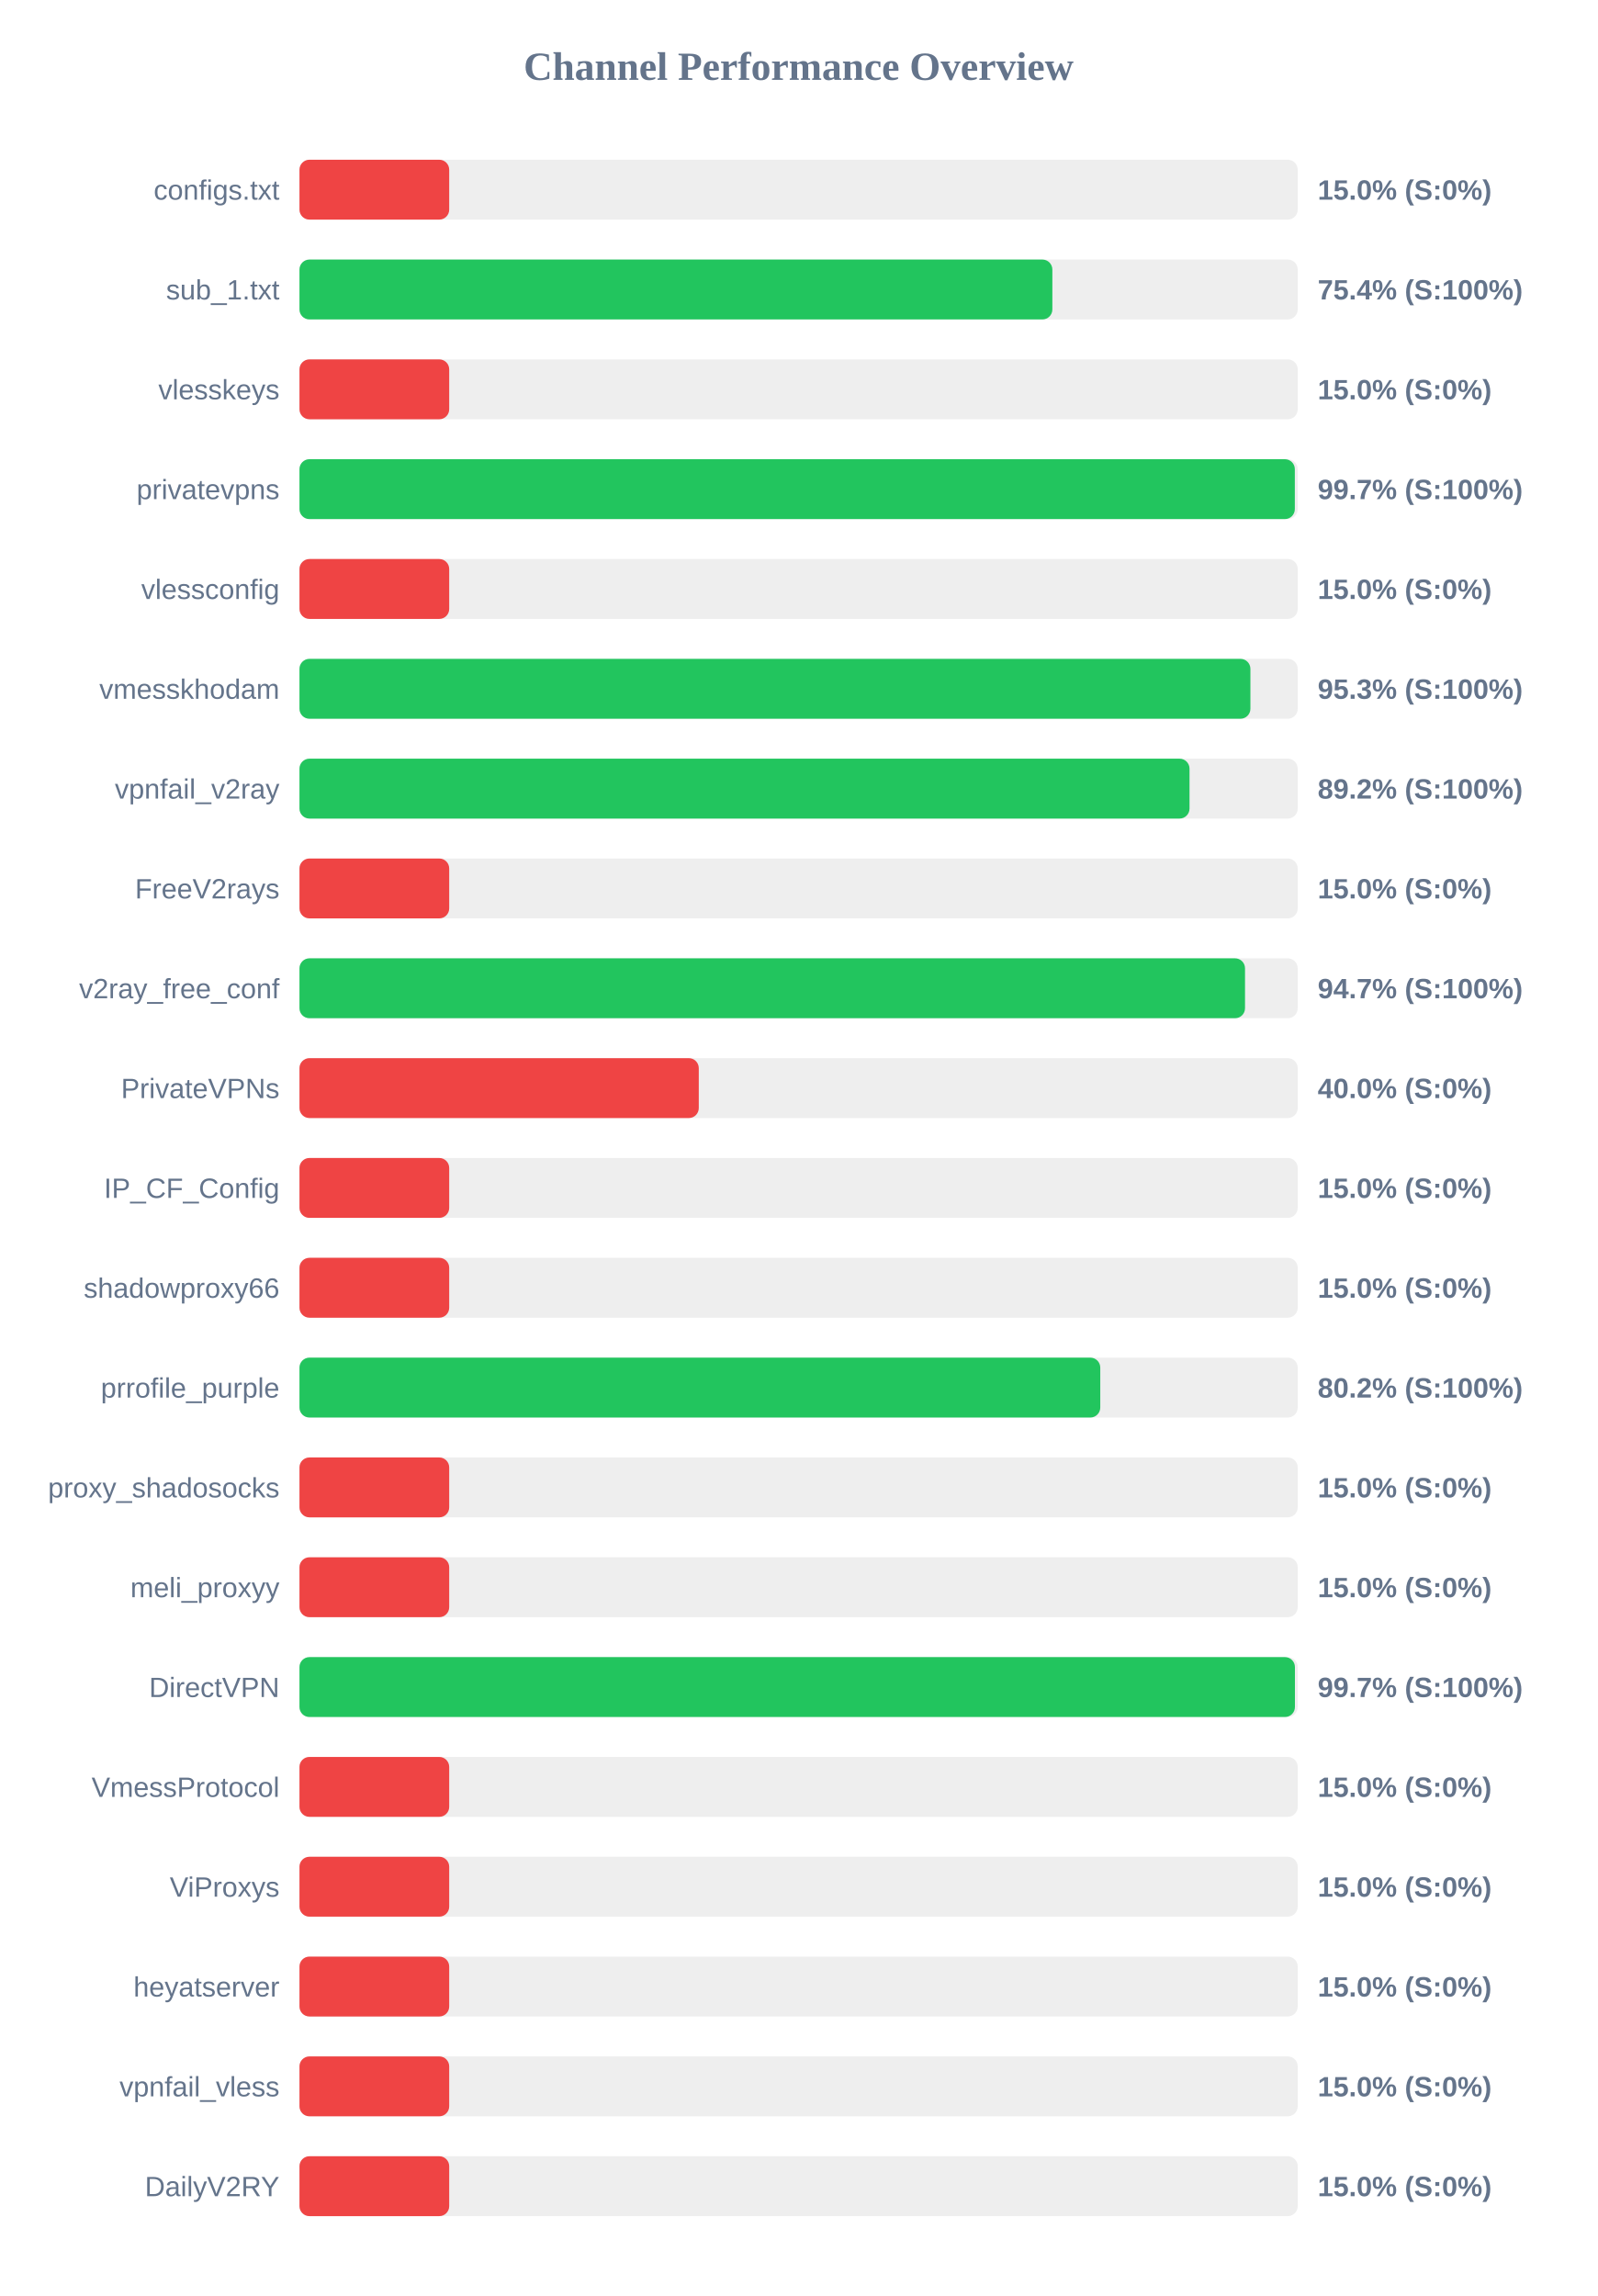
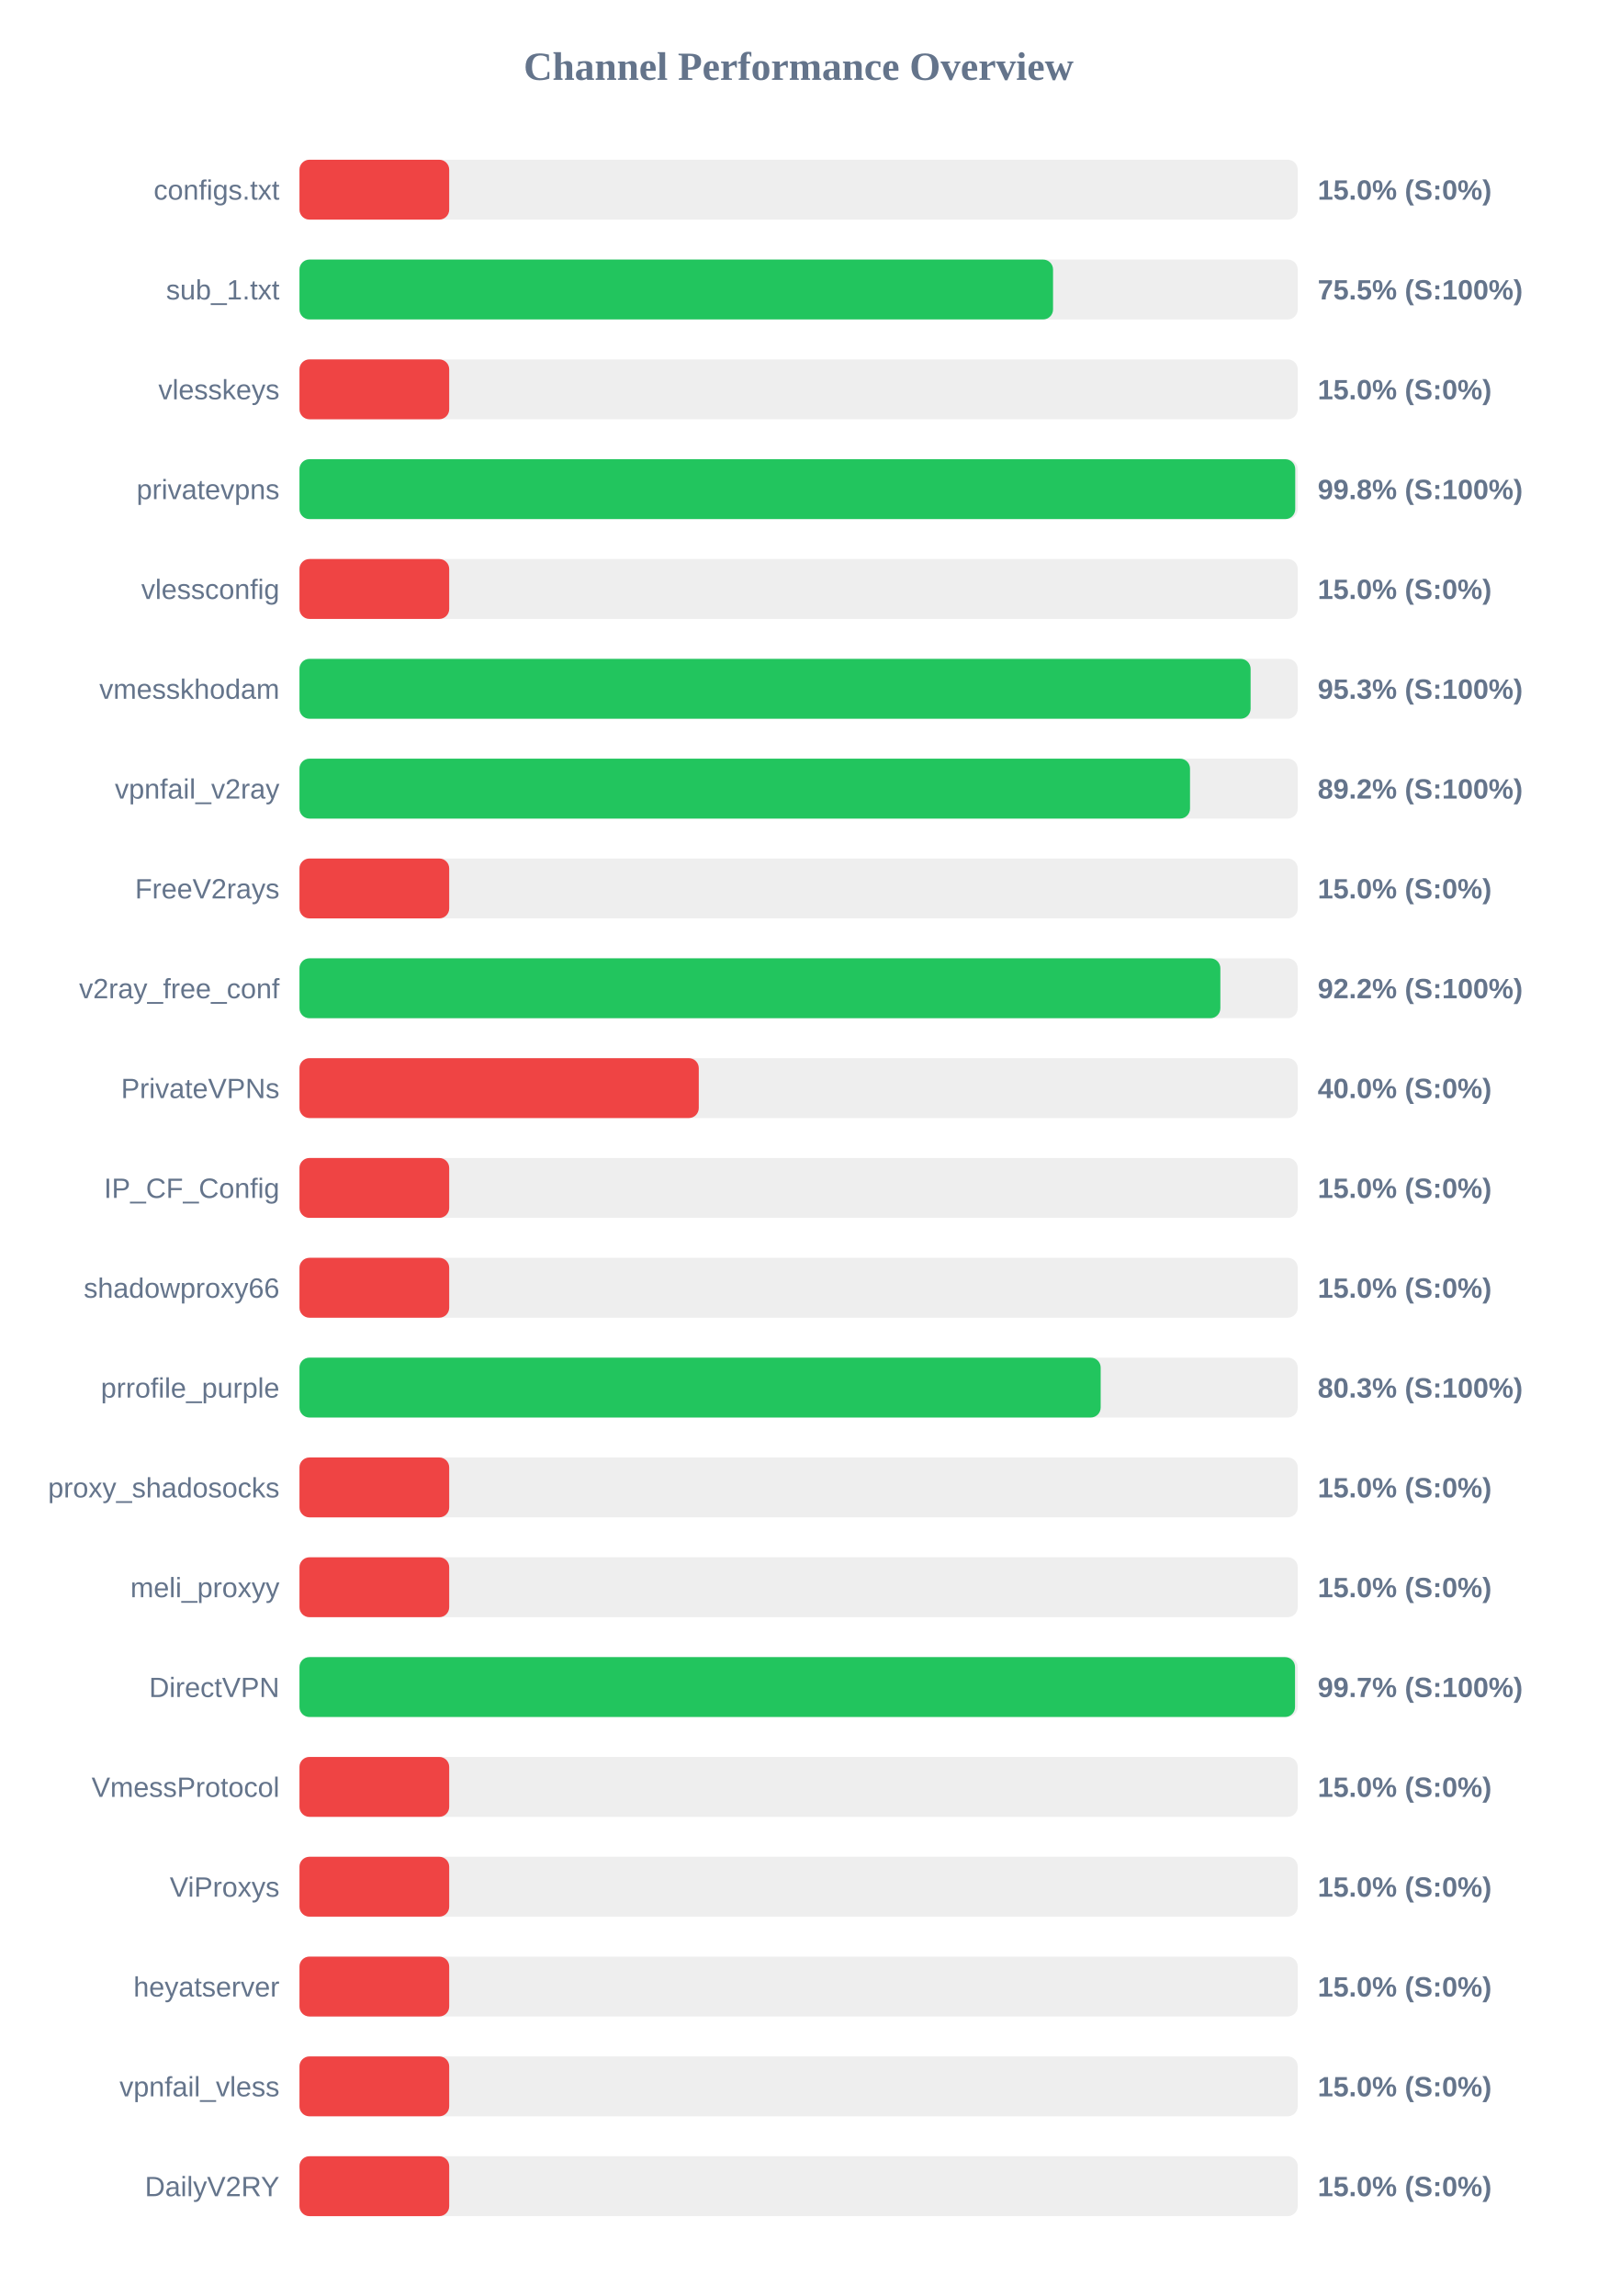
<svg xmlns="http://www.w3.org/2000/svg" width="800" height="1150" version="1.1">
  <style>
        .row { font: 14px Arial; fill: #64748b; }
        .score { font: bold 14px Arial; fill: #64748b; }
    </style>
  <text x="400" y="40" text-anchor="middle" font-size="20px" font-weight="bold" fill="#64748b">Channel Performance Overview</text>
  <rect x="150" y="80" width="500" height="30" fill="#eee" rx="5" />
  <rect x="150" y="80" width="75.0" height="30" fill="#ef4444" rx="5" />
  <text x="140" y="100" text-anchor="end" class="row">configs.txt</text>
  <text x="660" y="100" text-anchor="start" class="score">15.0% (S:0%)</text>
  <rect x="150" y="130" width="500" height="30" fill="#eee" rx="5" />
-   <rect x="150" y="130" width="377.1" height="30" fill="#22c55e" rx="5" />
+   <rect x="150" y="130" width="377.45" height="30" fill="#22c55e" rx="5" />
  <text x="140" y="150" text-anchor="end" class="row">sub_1.txt</text>
-   <text x="660" y="150" text-anchor="start" class="score">75.4% (S:100%)</text>
+   <text x="660" y="150" text-anchor="start" class="score">75.5% (S:100%)</text>
  <rect x="150" y="180" width="500" height="30" fill="#eee" rx="5" />
  <rect x="150" y="180" width="75.0" height="30" fill="#ef4444" rx="5" />
  <text x="140" y="200" text-anchor="end" class="row">vlesskeys</text>
  <text x="660" y="200" text-anchor="start" class="score">15.0% (S:0%)</text>
  <rect x="150" y="230" width="500" height="30" fill="#eee" rx="5" />
-   <rect x="150" y="230" width="498.55" height="30" fill="#22c55e" rx="5" />
+   <rect x="150" y="230" width="498.75" height="30" fill="#22c55e" rx="5" />
  <text x="140" y="250" text-anchor="end" class="row">privatevpns</text>
-   <text x="660" y="250" text-anchor="start" class="score">99.7% (S:100%)</text>
+   <text x="660" y="250" text-anchor="start" class="score">99.8% (S:100%)</text>
  <rect x="150" y="280" width="500" height="30" fill="#eee" rx="5" />
  <rect x="150" y="280" width="75.0" height="30" fill="#ef4444" rx="5" />
  <text x="140" y="300" text-anchor="end" class="row">vlessconfig</text>
  <text x="660" y="300" text-anchor="start" class="score">15.0% (S:0%)</text>
  <rect x="150" y="330" width="500" height="30" fill="#eee" rx="5" />
-   <rect x="150" y="330" width="476.3" height="30" fill="#22c55e" rx="5" />
+   <rect x="150" y="330" width="476.4" height="30" fill="#22c55e" rx="5" />
  <text x="140" y="350" text-anchor="end" class="row">vmesskhodam</text>
  <text x="660" y="350" text-anchor="start" class="score">95.3% (S:100%)</text>
  <rect x="150" y="380" width="500" height="30" fill="#eee" rx="5" />
-   <rect x="150" y="380" width="445.8" height="30" fill="#22c55e" rx="5" />
+   <rect x="150" y="380" width="446.05" height="30" fill="#22c55e" rx="5" />
  <text x="140" y="400" text-anchor="end" class="row">vpnfail_v2ray</text>
  <text x="660" y="400" text-anchor="start" class="score">89.2% (S:100%)</text>
  <rect x="150" y="430" width="500" height="30" fill="#eee" rx="5" />
  <rect x="150" y="430" width="75.0" height="30" fill="#ef4444" rx="5" />
  <text x="140" y="450" text-anchor="end" class="row">FreeV2rays</text>
  <text x="660" y="450" text-anchor="start" class="score">15.0% (S:0%)</text>
  <rect x="150" y="480" width="500" height="30" fill="#eee" rx="5" />
-   <rect x="150" y="480" width="473.6" height="30" fill="#22c55e" rx="5" />
+   <rect x="150" y="480" width="461.25" height="30" fill="#22c55e" rx="5" />
  <text x="140" y="500" text-anchor="end" class="row">v2ray_free_conf</text>
-   <text x="660" y="500" text-anchor="start" class="score">94.7% (S:100%)</text>
+   <text x="660" y="500" text-anchor="start" class="score">92.2% (S:100%)</text>
  <rect x="150" y="530" width="500" height="30" fill="#eee" rx="5" />
  <rect x="150" y="530" width="200.0" height="30" fill="#ef4444" rx="5" />
  <text x="140" y="550" text-anchor="end" class="row">PrivateVPNs</text>
  <text x="660" y="550" text-anchor="start" class="score">40.0% (S:0%)</text>
  <rect x="150" y="580" width="500" height="30" fill="#eee" rx="5" />
  <rect x="150" y="580" width="75.0" height="30" fill="#ef4444" rx="5" />
  <text x="140" y="600" text-anchor="end" class="row">IP_CF_Config</text>
  <text x="660" y="600" text-anchor="start" class="score">15.0% (S:0%)</text>
  <rect x="150" y="630" width="500" height="30" fill="#eee" rx="5" />
  <rect x="150" y="630" width="75.0" height="30" fill="#ef4444" rx="5" />
  <text x="140" y="650" text-anchor="end" class="row">shadowproxy66</text>
  <text x="660" y="650" text-anchor="start" class="score">15.0% (S:0%)</text>
  <rect x="150" y="680" width="500" height="30" fill="#eee" rx="5" />
-   <rect x="150" y="680" width="401.1" height="30" fill="#22c55e" rx="5" />
+   <rect x="150" y="680" width="401.3" height="30" fill="#22c55e" rx="5" />
  <text x="140" y="700" text-anchor="end" class="row">prrofile_purple</text>
-   <text x="660" y="700" text-anchor="start" class="score">80.2% (S:100%)</text>
+   <text x="660" y="700" text-anchor="start" class="score">80.3% (S:100%)</text>
  <rect x="150" y="730" width="500" height="30" fill="#eee" rx="5" />
  <rect x="150" y="730" width="75.0" height="30" fill="#ef4444" rx="5" />
  <text x="140" y="750" text-anchor="end" class="row">proxy_shadosocks</text>
  <text x="660" y="750" text-anchor="start" class="score">15.0% (S:0%)</text>
  <rect x="150" y="780" width="500" height="30" fill="#eee" rx="5" />
  <rect x="150" y="780" width="75.0" height="30" fill="#ef4444" rx="5" />
  <text x="140" y="800" text-anchor="end" class="row">meli_proxyy</text>
  <text x="660" y="800" text-anchor="start" class="score">15.0% (S:0%)</text>
  <rect x="150" y="830" width="500" height="30" fill="#eee" rx="5" />
-   <rect x="150" y="830" width="498.6" height="30" fill="#22c55e" rx="5" />
+   <rect x="150" y="830" width="498.65" height="30" fill="#22c55e" rx="5" />
  <text x="140" y="850" text-anchor="end" class="row">DirectVPN</text>
  <text x="660" y="850" text-anchor="start" class="score">99.7% (S:100%)</text>
  <rect x="150" y="880" width="500" height="30" fill="#eee" rx="5" />
  <rect x="150" y="880" width="75.0" height="30" fill="#ef4444" rx="5" />
  <text x="140" y="900" text-anchor="end" class="row">VmessProtocol</text>
  <text x="660" y="900" text-anchor="start" class="score">15.0% (S:0%)</text>
  <rect x="150" y="930" width="500" height="30" fill="#eee" rx="5" />
  <rect x="150" y="930" width="75.0" height="30" fill="#ef4444" rx="5" />
  <text x="140" y="950" text-anchor="end" class="row">ViProxys</text>
  <text x="660" y="950" text-anchor="start" class="score">15.0% (S:0%)</text>
  <rect x="150" y="980" width="500" height="30" fill="#eee" rx="5" />
  <rect x="150" y="980" width="75.0" height="30" fill="#ef4444" rx="5" />
  <text x="140" y="1000" text-anchor="end" class="row">heyatserver</text>
  <text x="660" y="1000" text-anchor="start" class="score">15.0% (S:0%)</text>
  <rect x="150" y="1030" width="500" height="30" fill="#eee" rx="5" />
  <rect x="150" y="1030" width="75.0" height="30" fill="#ef4444" rx="5" />
  <text x="140" y="1050" text-anchor="end" class="row">vpnfail_vless</text>
  <text x="660" y="1050" text-anchor="start" class="score">15.0% (S:0%)</text>
  <rect x="150" y="1080" width="500" height="30" fill="#eee" rx="5" />
  <rect x="150" y="1080" width="75.0" height="30" fill="#ef4444" rx="5" />
  <text x="140" y="1100" text-anchor="end" class="row">DailyV2RY</text>
  <text x="660" y="1100" text-anchor="start" class="score">15.0% (S:0%)</text>
</svg>
